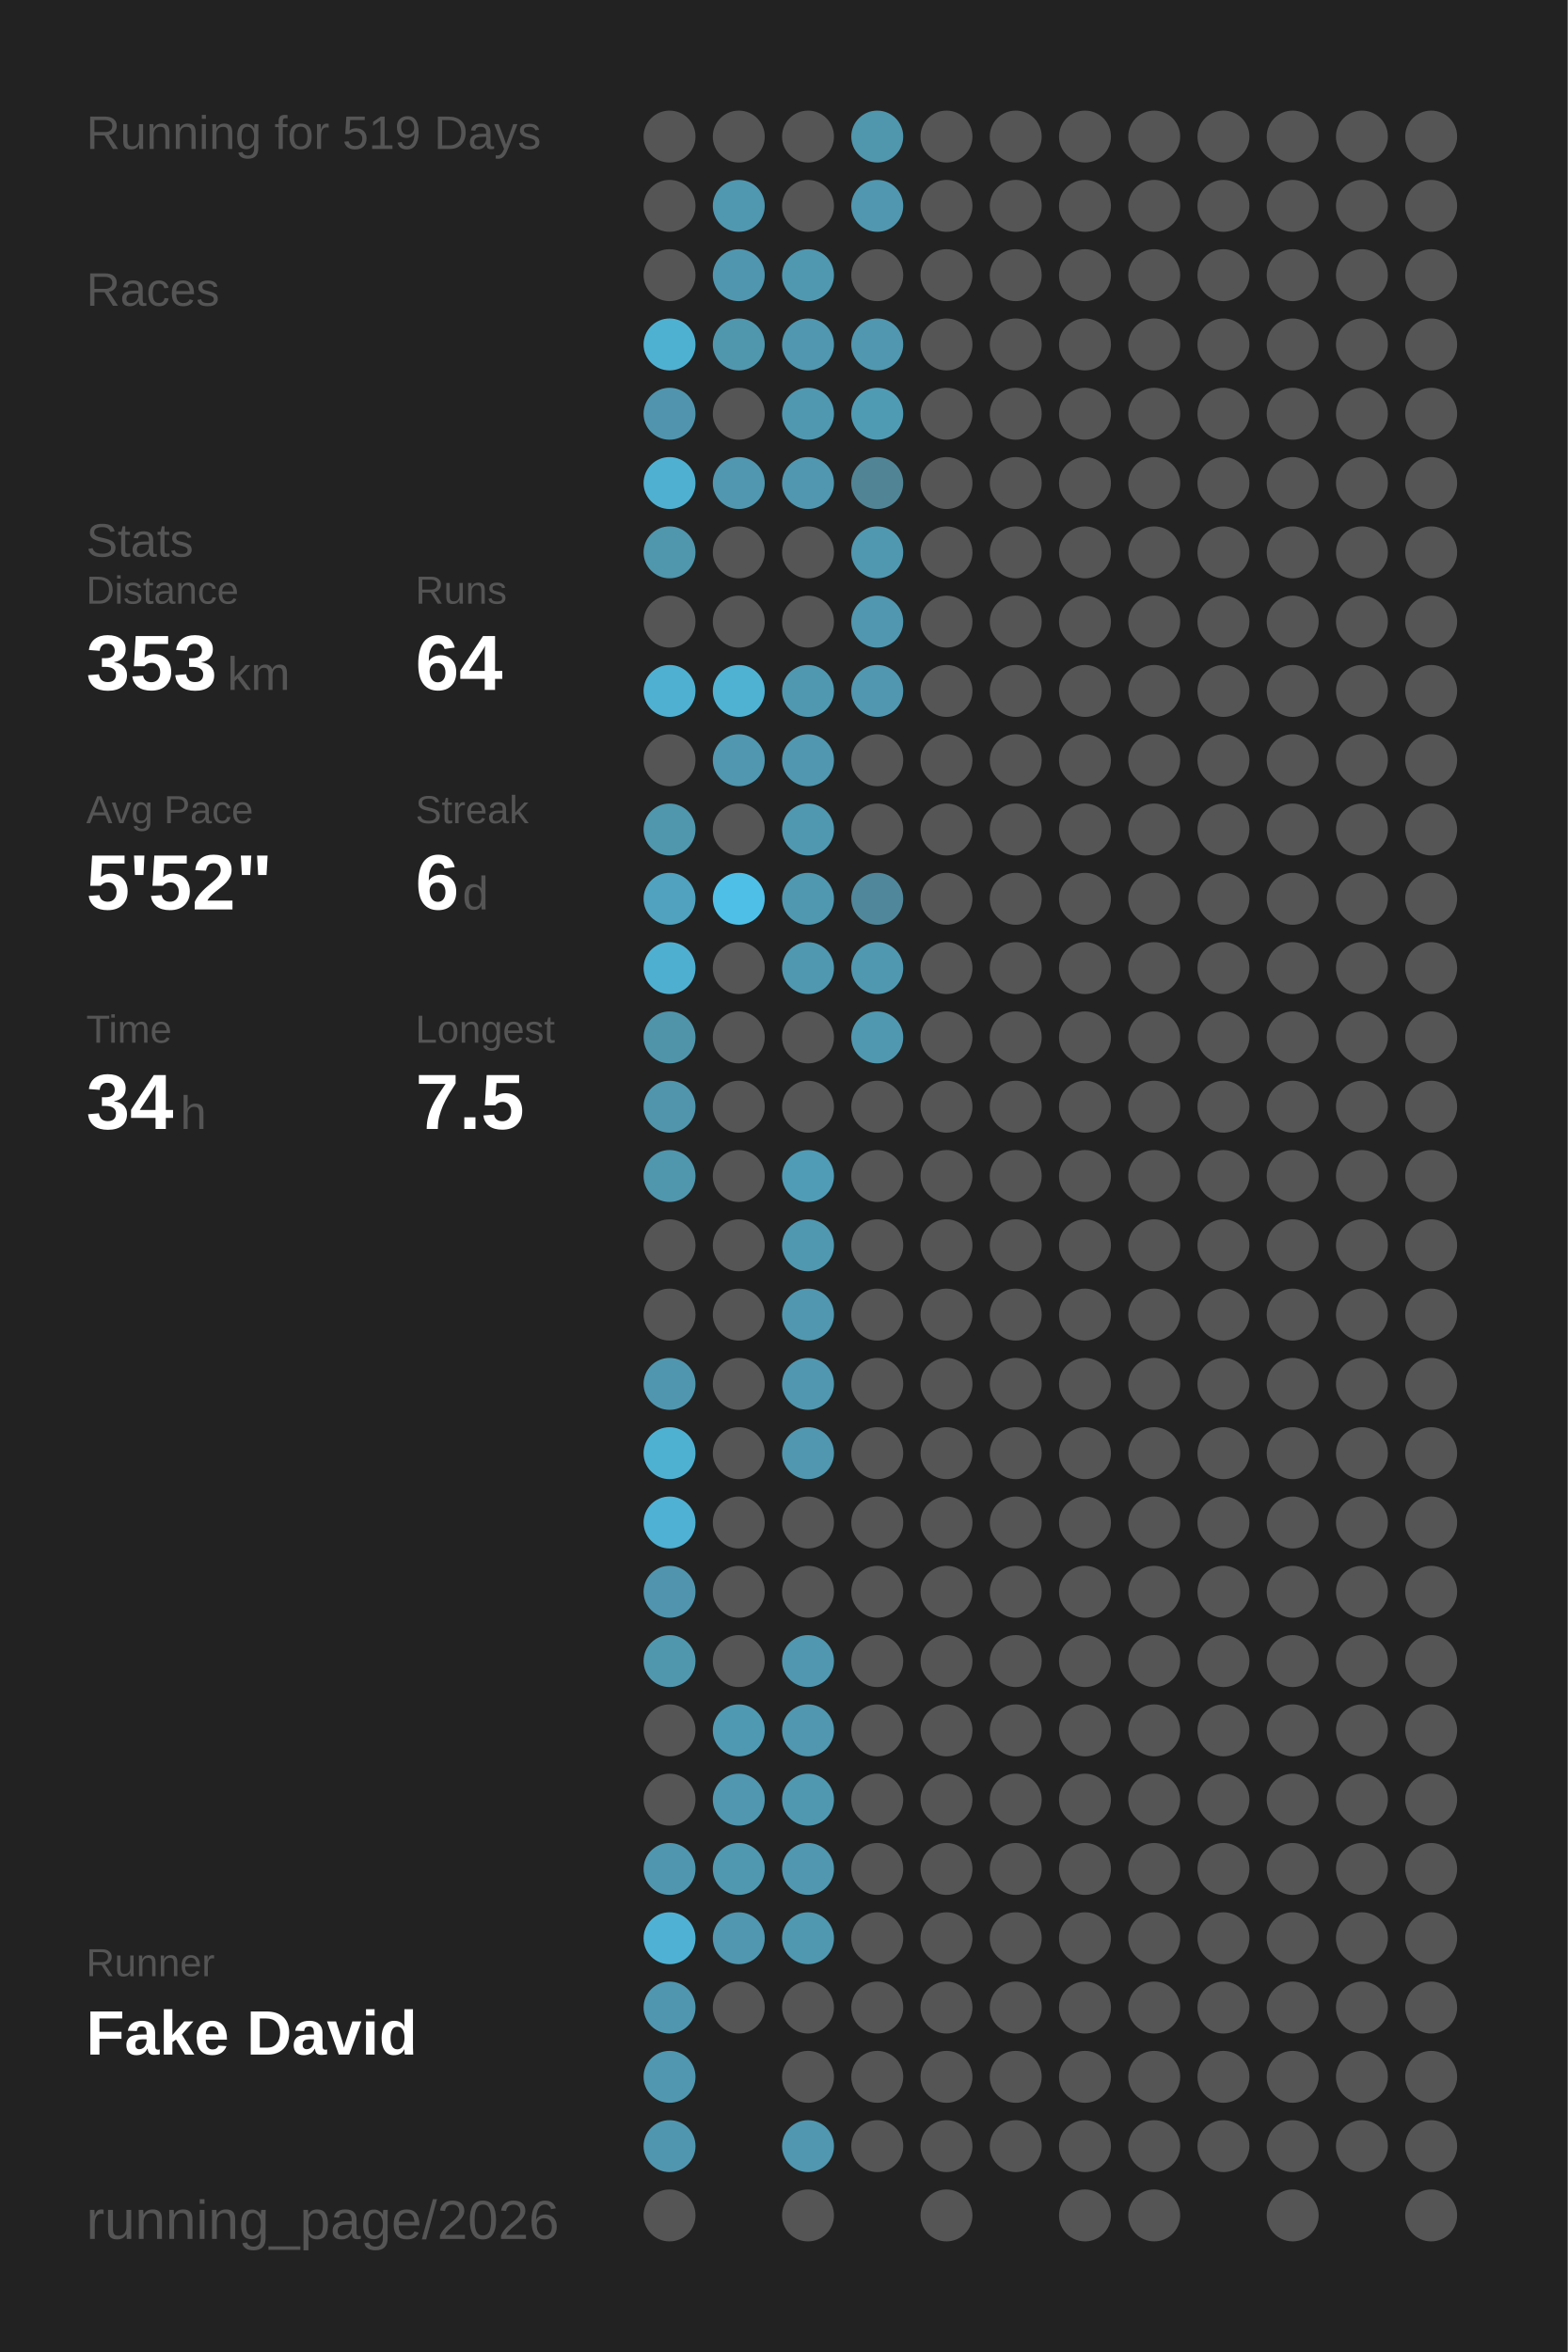
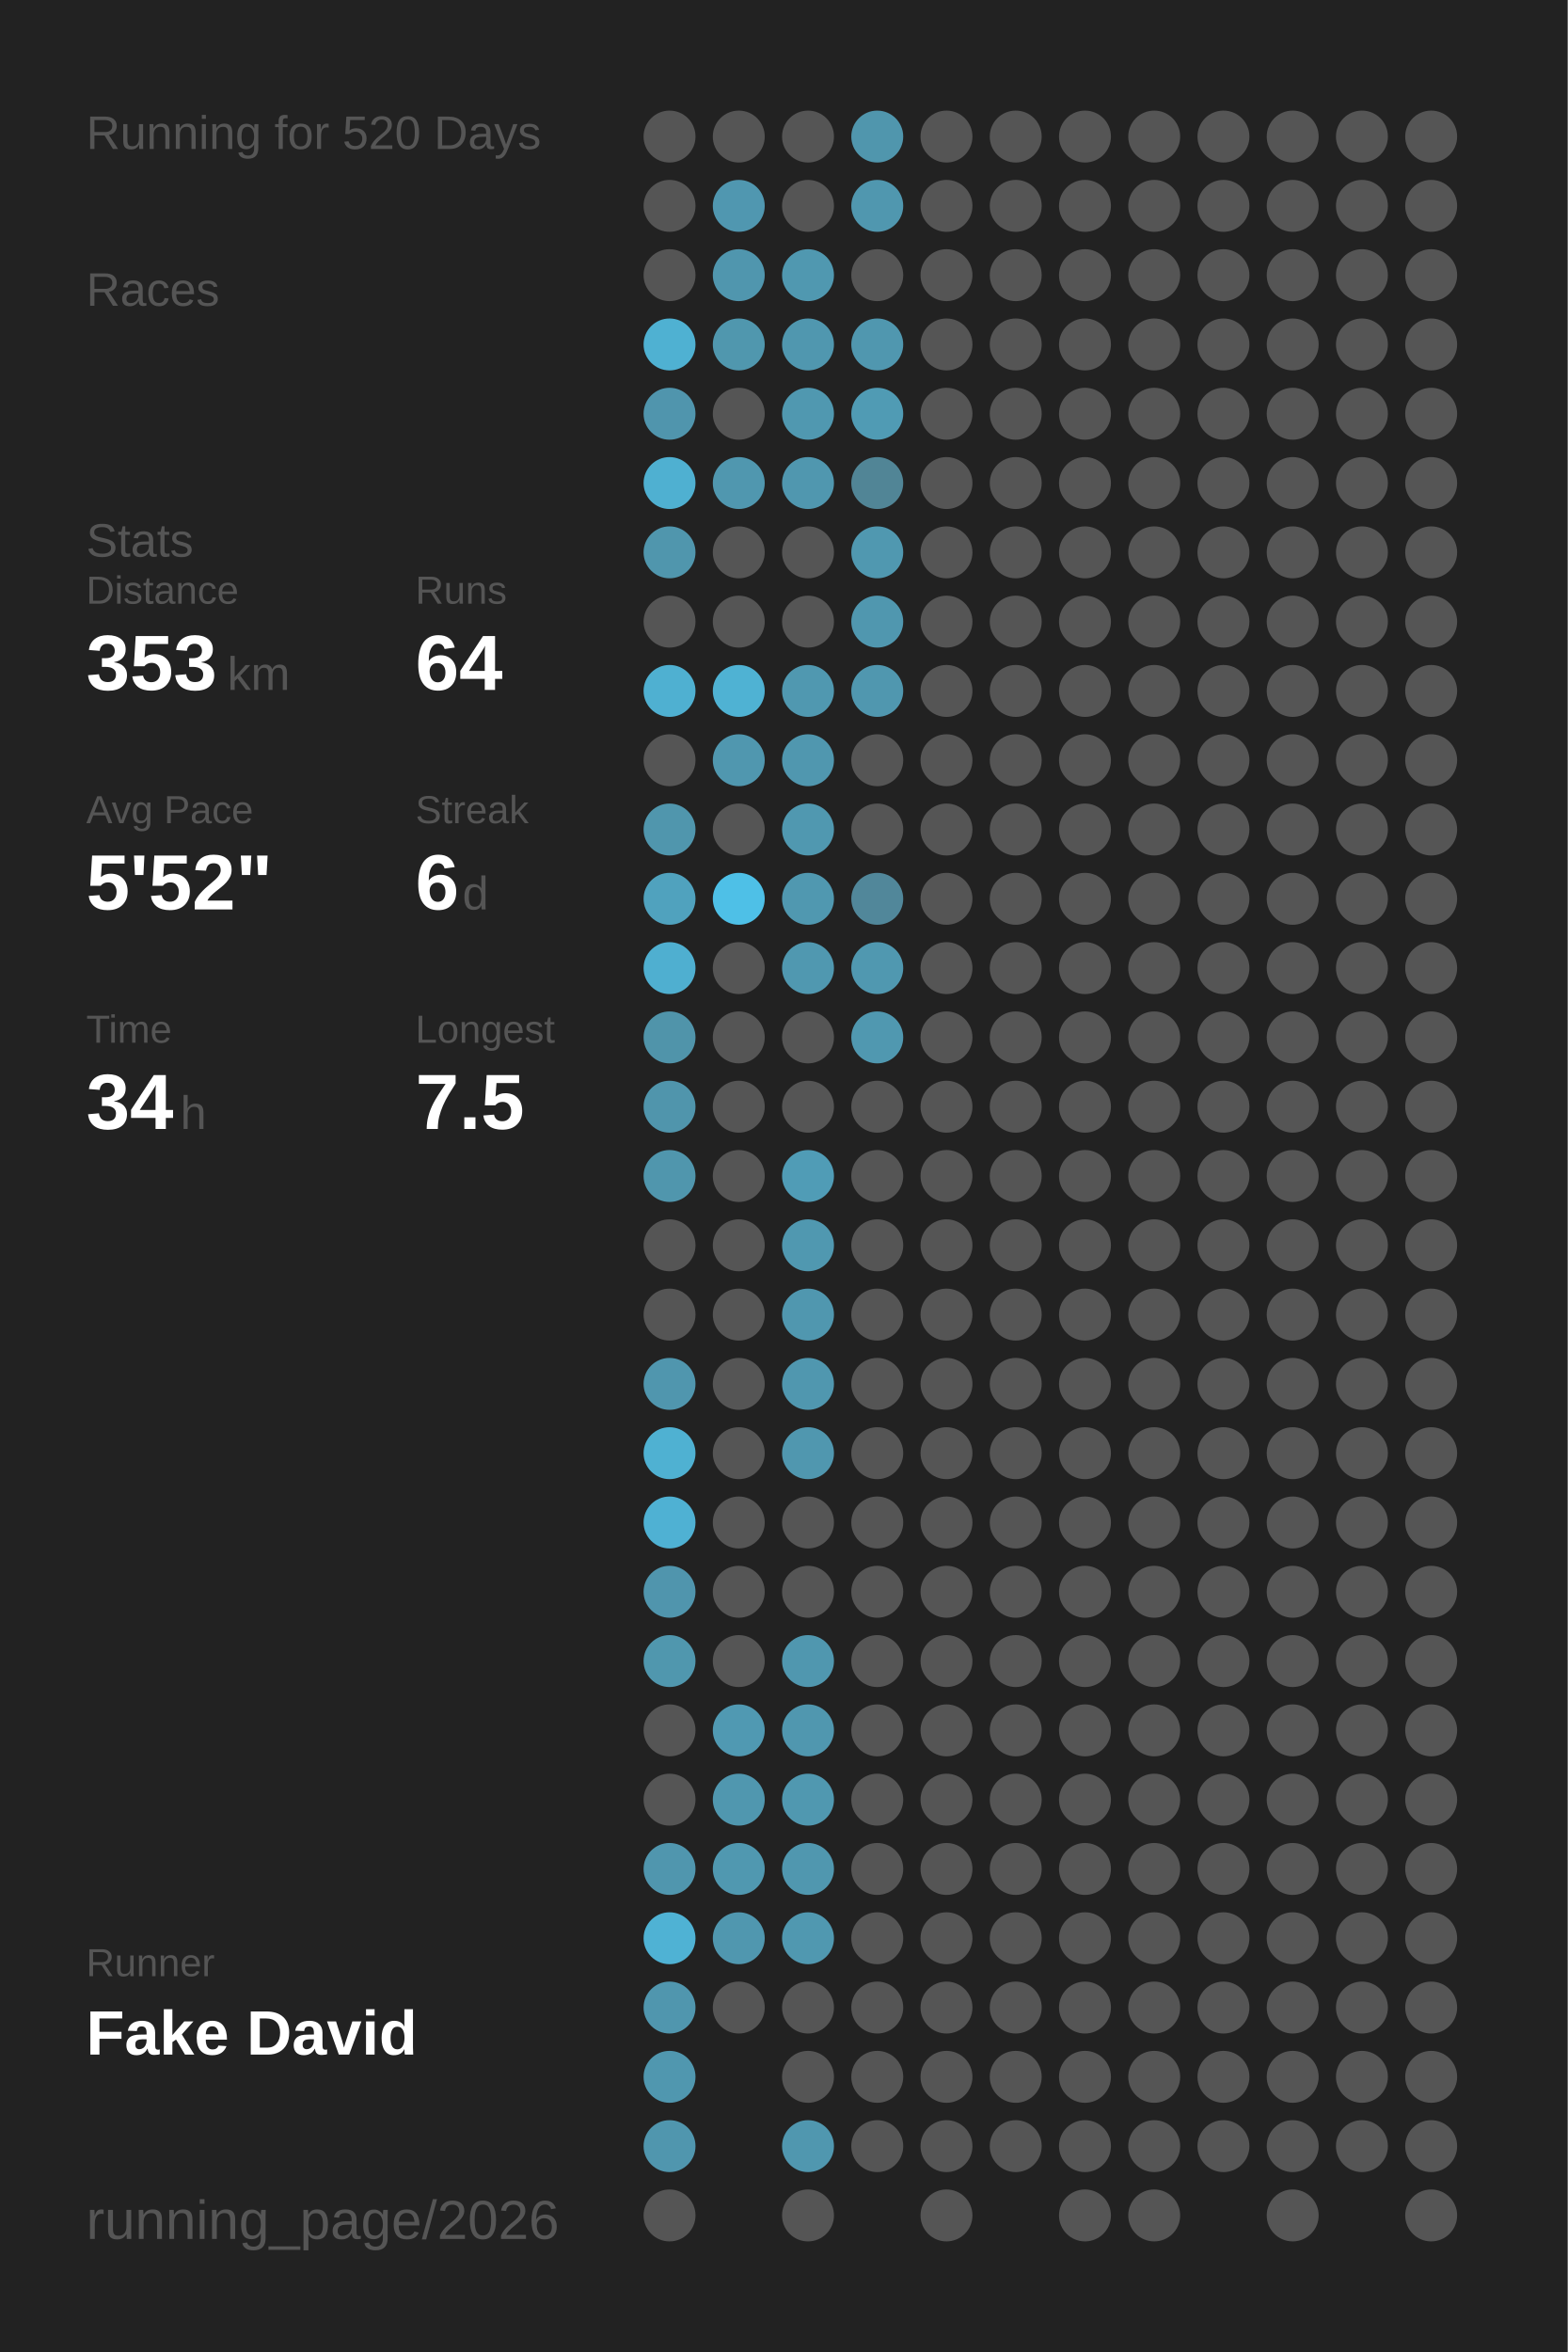
<svg xmlns="http://www.w3.org/2000/svg" baseProfile="full" height="300mm" version="1.1" viewBox="0,0,200,300" width="200mm">
  <defs />
  <rect fill="#222222" height="300" width="200" x="0" y="0" />
-   <text fill="#555555" style="font-size:6px; font-family:Arial;" x="11" y="19">Running for 519 Days</text>
+   <text fill="#555555" style="font-size:6px; font-family:Arial;" x="11" y="19">Running for 520 Days</text>
  <text fill="#555555" style="font-size:6px; font-family:Arial;" x="11" y="39">Races</text>
  <text fill="#555555" style="font-size:6px; font-family:Arial;" x="11" y="71">Stats</text>
  <text fill="#555555" style="font-size:5px; font-family:Arial;" x="11" y="77">Distance</text>
  <text fill="#FFFFFF" style="font-size:10px; font-family:Arial; font-weight:bold;" x="11" y="88">353</text>
  <text fill="#555555" style="font-size:6px; font-family:Arial;" x="29" y="88">km</text>
  <text fill="#555555" style="font-size:5px; font-family:Arial;" x="53" y="77">Runs</text>
  <text fill="#FFFFFF" style="font-size:10px; font-family:Arial; font-weight:bold;" x="53" y="88">64</text>
  <text fill="#555555" style="font-size:5px; font-family:Arial;" x="11" y="105">Avg Pace</text>
  <text fill="#FFFFFF" style="font-size:10px; font-family:Arial; font-weight:bold;" x="11" y="116">5'52"</text>
  <text fill="#555555" style="font-size:5px; font-family:Arial;" x="53" y="105">Streak</text>
  <text fill="#FFFFFF" style="font-size:10px; font-family:Arial; font-weight:bold;" x="53" y="116">6</text>
  <text fill="#555555" style="font-size:6px; font-family:Arial;" x="59" y="116">d</text>
  <text fill="#555555" style="font-size:5px; font-family:Arial;" x="11" y="133">Time</text>
  <text fill="#FFFFFF" style="font-size:10px; font-family:Arial; font-weight:bold;" x="11" y="144">34</text>
  <text fill="#555555" style="font-size:6px; font-family:Arial;" x="23" y="144">h</text>
  <text fill="#555555" style="font-size:5px; font-family:Arial;" x="53" y="133">Longest</text>
  <text fill="#FFFFFF" style="font-size:10px; font-family:Arial; font-weight:bold;" x="53" y="144">7.5</text>
  <text fill="#555555" style="font-size:5px; font-family:Arial;" x="11" y="252.065">Runner</text>
  <text fill="#FFFFFF" style="font-size:8px; font-family:Arial; font-weight:bold;" x="11" y="262.065">Fake David</text>
  <text fill="#555555" style="font-size:7px; font-family:Arial;" x="11" y="285.581">running_page/2026</text>
  <circle cx="85.417" cy="17.419" fill="#555555" r="3.312" />
  <circle cx="85.417" cy="26.258" fill="#555555" r="3.312" />
  <circle cx="85.417" cy="35.097" fill="#555555" r="3.312" />
  <circle cx="85.417" cy="43.935" fill="#4fb1d2" r="3.312" />
  <circle cx="85.417" cy="52.774" fill="#5095ad" r="3.312" />
  <circle cx="85.417" cy="61.613" fill="#4fb0d1" r="3.312" />
  <circle cx="85.417" cy="70.452" fill="#5096ad" r="3.312" />
  <circle cx="85.417" cy="79.29" fill="#555555" r="3.312" />
  <circle cx="85.417" cy="88.129" fill="#4fb0d1" r="3.312" />
  <circle cx="85.417" cy="96.968" fill="#555555" r="3.312" />
  <circle cx="85.417" cy="105.806" fill="#5096ad" r="3.312" />
  <circle cx="85.417" cy="114.645" fill="#50a2be" r="3.312" />
  <circle cx="85.417" cy="123.484" fill="#4fafd0" r="3.312" />
  <circle cx="85.417" cy="132.323" fill="#5094aa" r="3.312" />
  <circle cx="85.417" cy="141.161" fill="#5095ac" r="3.312" />
  <circle cx="85.417" cy="150" fill="#5096ad" r="3.312" />
  <circle cx="85.417" cy="158.839" fill="#555555" r="3.312" />
  <circle cx="85.417" cy="167.677" fill="#555555" r="3.312" />
  <circle cx="85.417" cy="176.516" fill="#5096ae" r="3.312" />
  <circle cx="85.417" cy="185.355" fill="#4fb1d2" r="3.312" />
  <circle cx="85.417" cy="194.194" fill="#4fb1d3" r="3.312" />
  <circle cx="85.417" cy="203.032" fill="#5095ad" r="3.312" />
  <circle cx="85.417" cy="211.871" fill="#5097ae" r="3.312" />
  <circle cx="85.417" cy="220.71" fill="#555555" r="3.312" />
  <circle cx="85.417" cy="229.548" fill="#555555" r="3.312" />
  <circle cx="85.417" cy="238.387" fill="#5096ae" r="3.312" />
  <circle cx="85.417" cy="247.226" fill="#4fb2d4" r="3.312" />
  <circle cx="85.417" cy="256.065" fill="#5096ae" r="3.312" />
  <circle cx="85.417" cy="264.903" fill="#5097af" r="3.312" />
  <circle cx="85.417" cy="273.742" fill="#5096ae" r="3.312" />
  <circle cx="85.417" cy="282.581" fill="#555555" r="3.312" />
  <circle cx="94.25" cy="17.419" fill="#555555" r="3.312" />
  <circle cx="94.25" cy="26.258" fill="#5097b0" r="3.312" />
  <circle cx="94.25" cy="35.097" fill="#5096ae" r="3.312" />
  <circle cx="94.25" cy="43.935" fill="#5097ae" r="3.312" />
  <circle cx="94.25" cy="52.774" fill="#555555" r="3.312" />
  <circle cx="94.25" cy="61.613" fill="#5097af" r="3.312" />
  <circle cx="94.25" cy="70.452" fill="#555555" r="3.312" />
  <circle cx="94.25" cy="79.29" fill="#555555" r="3.312" />
  <circle cx="94.25" cy="88.129" fill="#4fb2d3" r="3.312" />
  <circle cx="94.25" cy="96.968" fill="#5097af" r="3.312" />
  <circle cx="94.25" cy="105.806" fill="#555555" r="3.312" />
  <circle cx="94.25" cy="114.645" fill="#4ec0e7" r="3.312" />
  <circle cx="94.25" cy="123.484" fill="#555555" r="3.312" />
  <circle cx="94.25" cy="132.323" fill="#555555" r="3.312" />
  <circle cx="94.25" cy="141.161" fill="#555555" r="3.312" />
  <circle cx="94.25" cy="150" fill="#555555" r="3.312" />
  <circle cx="94.25" cy="158.839" fill="#555555" r="3.312" />
  <circle cx="94.25" cy="167.677" fill="#555555" r="3.312" />
  <circle cx="94.25" cy="176.516" fill="#555555" r="3.312" />
  <circle cx="94.25" cy="185.355" fill="#555555" r="3.312" />
  <circle cx="94.25" cy="194.194" fill="#555555" r="3.312" />
  <circle cx="94.25" cy="203.032" fill="#555555" r="3.312" />
  <circle cx="94.25" cy="211.871" fill="#555555" r="3.312" />
  <circle cx="94.25" cy="220.71" fill="#5099b2" r="3.312" />
  <circle cx="94.25" cy="229.548" fill="#5097af" r="3.312" />
  <circle cx="94.25" cy="238.387" fill="#5098b0" r="3.312" />
  <circle cx="94.25" cy="247.226" fill="#5097af" r="3.312" />
  <circle cx="94.25" cy="256.065" fill="#555555" r="3.312" />
  <circle cx="103.083" cy="17.419" fill="#555555" r="3.312" />
  <circle cx="103.083" cy="26.258" fill="#555555" r="3.312" />
  <circle cx="103.083" cy="35.097" fill="#5098b0" r="3.312" />
  <circle cx="103.083" cy="43.935" fill="#5097af" r="3.312" />
  <circle cx="103.083" cy="52.774" fill="#5098b0" r="3.312" />
  <circle cx="103.083" cy="61.613" fill="#5097af" r="3.312" />
  <circle cx="103.083" cy="70.452" fill="#555555" r="3.312" />
  <circle cx="103.083" cy="79.29" fill="#555555" r="3.312" />
  <circle cx="103.083" cy="88.129" fill="#5098b0" r="3.312" />
  <circle cx="103.083" cy="96.968" fill="#5097af" r="3.312" />
  <circle cx="103.083" cy="105.806" fill="#5098b0" r="3.312" />
  <circle cx="103.083" cy="114.645" fill="#5098b0" r="3.312" />
  <circle cx="103.083" cy="123.484" fill="#5098b0" r="3.312" />
  <circle cx="103.083" cy="132.323" fill="#555555" r="3.312" />
  <circle cx="103.083" cy="141.161" fill="#555555" r="3.312" />
  <circle cx="103.083" cy="150" fill="#509cb6" r="3.312" />
  <circle cx="103.083" cy="158.839" fill="#5098b0" r="3.312" />
  <circle cx="103.083" cy="167.677" fill="#5097af" r="3.312" />
  <circle cx="103.083" cy="176.516" fill="#5097af" r="3.312" />
  <circle cx="103.083" cy="185.355" fill="#5097af" r="3.312" />
  <circle cx="103.083" cy="194.194" fill="#555555" r="3.312" />
  <circle cx="103.083" cy="203.032" fill="#555555" r="3.312" />
  <circle cx="103.083" cy="211.871" fill="#5097af" r="3.312" />
  <circle cx="103.083" cy="220.71" fill="#5097af" r="3.312" />
  <circle cx="103.083" cy="229.548" fill="#5098b0" r="3.312" />
  <circle cx="103.083" cy="238.387" fill="#5097af" r="3.312" />
  <circle cx="103.083" cy="247.226" fill="#5098b0" r="3.312" />
  <circle cx="103.083" cy="256.065" fill="#555555" r="3.312" />
  <circle cx="103.083" cy="264.903" fill="#555555" r="3.312" />
  <circle cx="103.083" cy="273.742" fill="#5097af" r="3.312" />
  <circle cx="103.083" cy="282.581" fill="#555555" r="3.312" />
  <circle cx="111.917" cy="17.419" fill="#5096ad" r="3.312" />
  <circle cx="111.917" cy="26.258" fill="#5097af" r="3.312" />
  <circle cx="111.917" cy="35.097" fill="#555555" r="3.312" />
  <circle cx="111.917" cy="43.935" fill="#5097af" r="3.312" />
  <circle cx="111.917" cy="52.774" fill="#509bb4" r="3.312" />
  <circle cx="111.917" cy="61.613" fill="#518596" r="3.312" />
  <circle cx="111.917" cy="70.452" fill="#5098b0" r="3.312" />
  <circle cx="111.917" cy="79.29" fill="#5097af" r="3.312" />
  <circle cx="111.917" cy="88.129" fill="#5097af" r="3.312" />
  <circle cx="111.917" cy="96.968" fill="#555555" r="3.312" />
  <circle cx="111.917" cy="105.806" fill="#555555" r="3.312" />
  <circle cx="111.917" cy="114.645" fill="#51879a" r="3.312" />
  <circle cx="111.917" cy="123.484" fill="#5098b0" r="3.312" />
  <circle cx="111.917" cy="132.323" fill="#5098b0" r="3.312" />
  <circle cx="111.917" cy="141.161" fill="#555555" r="3.312" />
  <circle cx="111.917" cy="150" fill="#555555" r="3.312" />
  <circle cx="111.917" cy="158.839" fill="#555555" r="3.312" />
  <circle cx="111.917" cy="167.677" fill="#555555" r="3.312" />
  <circle cx="111.917" cy="176.516" fill="#555555" r="3.312" />
  <circle cx="111.917" cy="185.355" fill="#555555" r="3.312" />
  <circle cx="111.917" cy="194.194" fill="#555555" r="3.312" />
  <circle cx="111.917" cy="203.032" fill="#555555" r="3.312" />
  <circle cx="111.917" cy="211.871" fill="#555555" r="3.312" />
  <circle cx="111.917" cy="220.71" fill="#555555" r="3.312" />
  <circle cx="111.917" cy="229.548" fill="#555555" r="3.312" />
  <circle cx="111.917" cy="238.387" fill="#555555" r="3.312" />
  <circle cx="111.917" cy="247.226" fill="#555555" r="3.312" />
  <circle cx="111.917" cy="256.065" fill="#555555" r="3.312" />
  <circle cx="111.917" cy="264.903" fill="#555555" r="3.312" />
  <circle cx="111.917" cy="273.742" fill="#555555" r="3.312" />
  <circle cx="120.75" cy="17.419" fill="#555555" r="3.312" />
  <circle cx="120.75" cy="26.258" fill="#555555" r="3.312" />
  <circle cx="120.75" cy="35.097" fill="#555555" r="3.312" />
  <circle cx="120.75" cy="43.935" fill="#555555" r="3.312" />
  <circle cx="120.75" cy="52.774" fill="#555555" r="3.312" />
  <circle cx="120.75" cy="61.613" fill="#555555" r="3.312" />
  <circle cx="120.75" cy="70.452" fill="#555555" r="3.312" />
  <circle cx="120.75" cy="79.29" fill="#555555" r="3.312" />
  <circle cx="120.75" cy="88.129" fill="#555555" r="3.312" />
  <circle cx="120.75" cy="96.968" fill="#555555" r="3.312" />
  <circle cx="120.75" cy="105.806" fill="#555555" r="3.312" />
  <circle cx="120.75" cy="114.645" fill="#555555" r="3.312" />
  <circle cx="120.75" cy="123.484" fill="#555555" r="3.312" />
  <circle cx="120.75" cy="132.323" fill="#555555" r="3.312" />
  <circle cx="120.75" cy="141.161" fill="#555555" r="3.312" />
  <circle cx="120.75" cy="150" fill="#555555" r="3.312" />
  <circle cx="120.75" cy="158.839" fill="#555555" r="3.312" />
  <circle cx="120.75" cy="167.677" fill="#555555" r="3.312" />
  <circle cx="120.75" cy="176.516" fill="#555555" r="3.312" />
  <circle cx="120.75" cy="185.355" fill="#555555" r="3.312" />
  <circle cx="120.75" cy="194.194" fill="#555555" r="3.312" />
  <circle cx="120.75" cy="203.032" fill="#555555" r="3.312" />
  <circle cx="120.75" cy="211.871" fill="#555555" r="3.312" />
  <circle cx="120.75" cy="220.71" fill="#555555" r="3.312" />
  <circle cx="120.75" cy="229.548" fill="#555555" r="3.312" />
  <circle cx="120.75" cy="238.387" fill="#555555" r="3.312" />
  <circle cx="120.75" cy="247.226" fill="#555555" r="3.312" />
  <circle cx="120.75" cy="256.065" fill="#555555" r="3.312" />
  <circle cx="120.75" cy="264.903" fill="#555555" r="3.312" />
  <circle cx="120.75" cy="273.742" fill="#555555" r="3.312" />
  <circle cx="120.75" cy="282.581" fill="#555555" r="3.312" />
  <circle cx="129.583" cy="17.419" fill="#555555" r="3.312" />
  <circle cx="129.583" cy="26.258" fill="#555555" r="3.312" />
  <circle cx="129.583" cy="35.097" fill="#555555" r="3.312" />
  <circle cx="129.583" cy="43.935" fill="#555555" r="3.312" />
  <circle cx="129.583" cy="52.774" fill="#555555" r="3.312" />
  <circle cx="129.583" cy="61.613" fill="#555555" r="3.312" />
  <circle cx="129.583" cy="70.452" fill="#555555" r="3.312" />
  <circle cx="129.583" cy="79.29" fill="#555555" r="3.312" />
  <circle cx="129.583" cy="88.129" fill="#555555" r="3.312" />
  <circle cx="129.583" cy="96.968" fill="#555555" r="3.312" />
  <circle cx="129.583" cy="105.806" fill="#555555" r="3.312" />
  <circle cx="129.583" cy="114.645" fill="#555555" r="3.312" />
  <circle cx="129.583" cy="123.484" fill="#555555" r="3.312" />
  <circle cx="129.583" cy="132.323" fill="#555555" r="3.312" />
  <circle cx="129.583" cy="141.161" fill="#555555" r="3.312" />
  <circle cx="129.583" cy="150" fill="#555555" r="3.312" />
  <circle cx="129.583" cy="158.839" fill="#555555" r="3.312" />
  <circle cx="129.583" cy="167.677" fill="#555555" r="3.312" />
  <circle cx="129.583" cy="176.516" fill="#555555" r="3.312" />
  <circle cx="129.583" cy="185.355" fill="#555555" r="3.312" />
  <circle cx="129.583" cy="194.194" fill="#555555" r="3.312" />
  <circle cx="129.583" cy="203.032" fill="#555555" r="3.312" />
  <circle cx="129.583" cy="211.871" fill="#555555" r="3.312" />
  <circle cx="129.583" cy="220.71" fill="#555555" r="3.312" />
  <circle cx="129.583" cy="229.548" fill="#555555" r="3.312" />
  <circle cx="129.583" cy="238.387" fill="#555555" r="3.312" />
  <circle cx="129.583" cy="247.226" fill="#555555" r="3.312" />
  <circle cx="129.583" cy="256.065" fill="#555555" r="3.312" />
  <circle cx="129.583" cy="264.903" fill="#555555" r="3.312" />
  <circle cx="129.583" cy="273.742" fill="#555555" r="3.312" />
  <circle cx="138.417" cy="17.419" fill="#555555" r="3.312" />
  <circle cx="138.417" cy="26.258" fill="#555555" r="3.312" />
  <circle cx="138.417" cy="35.097" fill="#555555" r="3.312" />
  <circle cx="138.417" cy="43.935" fill="#555555" r="3.312" />
  <circle cx="138.417" cy="52.774" fill="#555555" r="3.312" />
  <circle cx="138.417" cy="61.613" fill="#555555" r="3.312" />
  <circle cx="138.417" cy="70.452" fill="#555555" r="3.312" />
  <circle cx="138.417" cy="79.29" fill="#555555" r="3.312" />
  <circle cx="138.417" cy="88.129" fill="#555555" r="3.312" />
  <circle cx="138.417" cy="96.968" fill="#555555" r="3.312" />
  <circle cx="138.417" cy="105.806" fill="#555555" r="3.312" />
  <circle cx="138.417" cy="114.645" fill="#555555" r="3.312" />
  <circle cx="138.417" cy="123.484" fill="#555555" r="3.312" />
  <circle cx="138.417" cy="132.323" fill="#555555" r="3.312" />
  <circle cx="138.417" cy="141.161" fill="#555555" r="3.312" />
  <circle cx="138.417" cy="150" fill="#555555" r="3.312" />
  <circle cx="138.417" cy="158.839" fill="#555555" r="3.312" />
  <circle cx="138.417" cy="167.677" fill="#555555" r="3.312" />
  <circle cx="138.417" cy="176.516" fill="#555555" r="3.312" />
  <circle cx="138.417" cy="185.355" fill="#555555" r="3.312" />
  <circle cx="138.417" cy="194.194" fill="#555555" r="3.312" />
  <circle cx="138.417" cy="203.032" fill="#555555" r="3.312" />
  <circle cx="138.417" cy="211.871" fill="#555555" r="3.312" />
  <circle cx="138.417" cy="220.71" fill="#555555" r="3.312" />
  <circle cx="138.417" cy="229.548" fill="#555555" r="3.312" />
  <circle cx="138.417" cy="238.387" fill="#555555" r="3.312" />
  <circle cx="138.417" cy="247.226" fill="#555555" r="3.312" />
  <circle cx="138.417" cy="256.065" fill="#555555" r="3.312" />
  <circle cx="138.417" cy="264.903" fill="#555555" r="3.312" />
  <circle cx="138.417" cy="273.742" fill="#555555" r="3.312" />
  <circle cx="138.417" cy="282.581" fill="#555555" r="3.312" />
  <circle cx="147.25" cy="17.419" fill="#555555" r="3.312" />
  <circle cx="147.25" cy="26.258" fill="#555555" r="3.312" />
  <circle cx="147.25" cy="35.097" fill="#555555" r="3.312" />
  <circle cx="147.25" cy="43.935" fill="#555555" r="3.312" />
  <circle cx="147.25" cy="52.774" fill="#555555" r="3.312" />
  <circle cx="147.25" cy="61.613" fill="#555555" r="3.312" />
  <circle cx="147.25" cy="70.452" fill="#555555" r="3.312" />
  <circle cx="147.25" cy="79.29" fill="#555555" r="3.312" />
  <circle cx="147.25" cy="88.129" fill="#555555" r="3.312" />
  <circle cx="147.25" cy="96.968" fill="#555555" r="3.312" />
  <circle cx="147.25" cy="105.806" fill="#555555" r="3.312" />
  <circle cx="147.25" cy="114.645" fill="#555555" r="3.312" />
  <circle cx="147.25" cy="123.484" fill="#555555" r="3.312" />
  <circle cx="147.25" cy="132.323" fill="#555555" r="3.312" />
  <circle cx="147.25" cy="141.161" fill="#555555" r="3.312" />
  <circle cx="147.25" cy="150" fill="#555555" r="3.312" />
  <circle cx="147.25" cy="158.839" fill="#555555" r="3.312" />
  <circle cx="147.25" cy="167.677" fill="#555555" r="3.312" />
  <circle cx="147.25" cy="176.516" fill="#555555" r="3.312" />
  <circle cx="147.25" cy="185.355" fill="#555555" r="3.312" />
  <circle cx="147.25" cy="194.194" fill="#555555" r="3.312" />
  <circle cx="147.25" cy="203.032" fill="#555555" r="3.312" />
  <circle cx="147.25" cy="211.871" fill="#555555" r="3.312" />
  <circle cx="147.25" cy="220.71" fill="#555555" r="3.312" />
  <circle cx="147.25" cy="229.548" fill="#555555" r="3.312" />
  <circle cx="147.25" cy="238.387" fill="#555555" r="3.312" />
  <circle cx="147.25" cy="247.226" fill="#555555" r="3.312" />
  <circle cx="147.25" cy="256.065" fill="#555555" r="3.312" />
  <circle cx="147.25" cy="264.903" fill="#555555" r="3.312" />
  <circle cx="147.25" cy="273.742" fill="#555555" r="3.312" />
  <circle cx="147.25" cy="282.581" fill="#555555" r="3.312" />
  <circle cx="156.083" cy="17.419" fill="#555555" r="3.312" />
  <circle cx="156.083" cy="26.258" fill="#555555" r="3.312" />
  <circle cx="156.083" cy="35.097" fill="#555555" r="3.312" />
  <circle cx="156.083" cy="43.935" fill="#555555" r="3.312" />
  <circle cx="156.083" cy="52.774" fill="#555555" r="3.312" />
  <circle cx="156.083" cy="61.613" fill="#555555" r="3.312" />
  <circle cx="156.083" cy="70.452" fill="#555555" r="3.312" />
  <circle cx="156.083" cy="79.29" fill="#555555" r="3.312" />
  <circle cx="156.083" cy="88.129" fill="#555555" r="3.312" />
  <circle cx="156.083" cy="96.968" fill="#555555" r="3.312" />
  <circle cx="156.083" cy="105.806" fill="#555555" r="3.312" />
  <circle cx="156.083" cy="114.645" fill="#555555" r="3.312" />
  <circle cx="156.083" cy="123.484" fill="#555555" r="3.312" />
  <circle cx="156.083" cy="132.323" fill="#555555" r="3.312" />
  <circle cx="156.083" cy="141.161" fill="#555555" r="3.312" />
  <circle cx="156.083" cy="150" fill="#555555" r="3.312" />
  <circle cx="156.083" cy="158.839" fill="#555555" r="3.312" />
  <circle cx="156.083" cy="167.677" fill="#555555" r="3.312" />
  <circle cx="156.083" cy="176.516" fill="#555555" r="3.312" />
  <circle cx="156.083" cy="185.355" fill="#555555" r="3.312" />
  <circle cx="156.083" cy="194.194" fill="#555555" r="3.312" />
  <circle cx="156.083" cy="203.032" fill="#555555" r="3.312" />
  <circle cx="156.083" cy="211.871" fill="#555555" r="3.312" />
  <circle cx="156.083" cy="220.71" fill="#555555" r="3.312" />
  <circle cx="156.083" cy="229.548" fill="#555555" r="3.312" />
  <circle cx="156.083" cy="238.387" fill="#555555" r="3.312" />
  <circle cx="156.083" cy="247.226" fill="#555555" r="3.312" />
  <circle cx="156.083" cy="256.065" fill="#555555" r="3.312" />
  <circle cx="156.083" cy="264.903" fill="#555555" r="3.312" />
  <circle cx="156.083" cy="273.742" fill="#555555" r="3.312" />
  <circle cx="164.917" cy="17.419" fill="#555555" r="3.312" />
  <circle cx="164.917" cy="26.258" fill="#555555" r="3.312" />
  <circle cx="164.917" cy="35.097" fill="#555555" r="3.312" />
  <circle cx="164.917" cy="43.935" fill="#555555" r="3.312" />
  <circle cx="164.917" cy="52.774" fill="#555555" r="3.312" />
  <circle cx="164.917" cy="61.613" fill="#555555" r="3.312" />
  <circle cx="164.917" cy="70.452" fill="#555555" r="3.312" />
  <circle cx="164.917" cy="79.29" fill="#555555" r="3.312" />
  <circle cx="164.917" cy="88.129" fill="#555555" r="3.312" />
  <circle cx="164.917" cy="96.968" fill="#555555" r="3.312" />
  <circle cx="164.917" cy="105.806" fill="#555555" r="3.312" />
  <circle cx="164.917" cy="114.645" fill="#555555" r="3.312" />
  <circle cx="164.917" cy="123.484" fill="#555555" r="3.312" />
  <circle cx="164.917" cy="132.323" fill="#555555" r="3.312" />
  <circle cx="164.917" cy="141.161" fill="#555555" r="3.312" />
  <circle cx="164.917" cy="150" fill="#555555" r="3.312" />
  <circle cx="164.917" cy="158.839" fill="#555555" r="3.312" />
  <circle cx="164.917" cy="167.677" fill="#555555" r="3.312" />
  <circle cx="164.917" cy="176.516" fill="#555555" r="3.312" />
  <circle cx="164.917" cy="185.355" fill="#555555" r="3.312" />
  <circle cx="164.917" cy="194.194" fill="#555555" r="3.312" />
  <circle cx="164.917" cy="203.032" fill="#555555" r="3.312" />
  <circle cx="164.917" cy="211.871" fill="#555555" r="3.312" />
  <circle cx="164.917" cy="220.71" fill="#555555" r="3.312" />
  <circle cx="164.917" cy="229.548" fill="#555555" r="3.312" />
  <circle cx="164.917" cy="238.387" fill="#555555" r="3.312" />
  <circle cx="164.917" cy="247.226" fill="#555555" r="3.312" />
  <circle cx="164.917" cy="256.065" fill="#555555" r="3.312" />
  <circle cx="164.917" cy="264.903" fill="#555555" r="3.312" />
  <circle cx="164.917" cy="273.742" fill="#555555" r="3.312" />
  <circle cx="164.917" cy="282.581" fill="#555555" r="3.312" />
  <circle cx="173.75" cy="17.419" fill="#555555" r="3.312" />
  <circle cx="173.75" cy="26.258" fill="#555555" r="3.312" />
  <circle cx="173.75" cy="35.097" fill="#555555" r="3.312" />
  <circle cx="173.75" cy="43.935" fill="#555555" r="3.312" />
  <circle cx="173.75" cy="52.774" fill="#555555" r="3.312" />
  <circle cx="173.75" cy="61.613" fill="#555555" r="3.312" />
  <circle cx="173.75" cy="70.452" fill="#555555" r="3.312" />
  <circle cx="173.75" cy="79.29" fill="#555555" r="3.312" />
  <circle cx="173.75" cy="88.129" fill="#555555" r="3.312" />
  <circle cx="173.75" cy="96.968" fill="#555555" r="3.312" />
  <circle cx="173.75" cy="105.806" fill="#555555" r="3.312" />
  <circle cx="173.75" cy="114.645" fill="#555555" r="3.312" />
  <circle cx="173.75" cy="123.484" fill="#555555" r="3.312" />
  <circle cx="173.75" cy="132.323" fill="#555555" r="3.312" />
  <circle cx="173.75" cy="141.161" fill="#555555" r="3.312" />
  <circle cx="173.75" cy="150" fill="#555555" r="3.312" />
  <circle cx="173.75" cy="158.839" fill="#555555" r="3.312" />
  <circle cx="173.75" cy="167.677" fill="#555555" r="3.312" />
  <circle cx="173.75" cy="176.516" fill="#555555" r="3.312" />
  <circle cx="173.75" cy="185.355" fill="#555555" r="3.312" />
  <circle cx="173.75" cy="194.194" fill="#555555" r="3.312" />
  <circle cx="173.75" cy="203.032" fill="#555555" r="3.312" />
  <circle cx="173.75" cy="211.871" fill="#555555" r="3.312" />
  <circle cx="173.75" cy="220.71" fill="#555555" r="3.312" />
  <circle cx="173.75" cy="229.548" fill="#555555" r="3.312" />
  <circle cx="173.75" cy="238.387" fill="#555555" r="3.312" />
  <circle cx="173.75" cy="247.226" fill="#555555" r="3.312" />
  <circle cx="173.75" cy="256.065" fill="#555555" r="3.312" />
  <circle cx="173.75" cy="264.903" fill="#555555" r="3.312" />
  <circle cx="173.75" cy="273.742" fill="#555555" r="3.312" />
  <circle cx="182.583" cy="17.419" fill="#555555" r="3.312" />
  <circle cx="182.583" cy="26.258" fill="#555555" r="3.312" />
  <circle cx="182.583" cy="35.097" fill="#555555" r="3.312" />
  <circle cx="182.583" cy="43.935" fill="#555555" r="3.312" />
  <circle cx="182.583" cy="52.774" fill="#555555" r="3.312" />
  <circle cx="182.583" cy="61.613" fill="#555555" r="3.312" />
  <circle cx="182.583" cy="70.452" fill="#555555" r="3.312" />
  <circle cx="182.583" cy="79.29" fill="#555555" r="3.312" />
  <circle cx="182.583" cy="88.129" fill="#555555" r="3.312" />
  <circle cx="182.583" cy="96.968" fill="#555555" r="3.312" />
  <circle cx="182.583" cy="105.806" fill="#555555" r="3.312" />
  <circle cx="182.583" cy="114.645" fill="#555555" r="3.312" />
  <circle cx="182.583" cy="123.484" fill="#555555" r="3.312" />
  <circle cx="182.583" cy="132.323" fill="#555555" r="3.312" />
  <circle cx="182.583" cy="141.161" fill="#555555" r="3.312" />
  <circle cx="182.583" cy="150" fill="#555555" r="3.312" />
  <circle cx="182.583" cy="158.839" fill="#555555" r="3.312" />
  <circle cx="182.583" cy="167.677" fill="#555555" r="3.312" />
  <circle cx="182.583" cy="176.516" fill="#555555" r="3.312" />
  <circle cx="182.583" cy="185.355" fill="#555555" r="3.312" />
  <circle cx="182.583" cy="194.194" fill="#555555" r="3.312" />
  <circle cx="182.583" cy="203.032" fill="#555555" r="3.312" />
  <circle cx="182.583" cy="211.871" fill="#555555" r="3.312" />
  <circle cx="182.583" cy="220.71" fill="#555555" r="3.312" />
  <circle cx="182.583" cy="229.548" fill="#555555" r="3.312" />
  <circle cx="182.583" cy="238.387" fill="#555555" r="3.312" />
  <circle cx="182.583" cy="247.226" fill="#555555" r="3.312" />
  <circle cx="182.583" cy="256.065" fill="#555555" r="3.312" />
  <circle cx="182.583" cy="264.903" fill="#555555" r="3.312" />
  <circle cx="182.583" cy="273.742" fill="#555555" r="3.312" />
  <circle cx="182.583" cy="282.581" fill="#555555" r="3.312" />
</svg>
